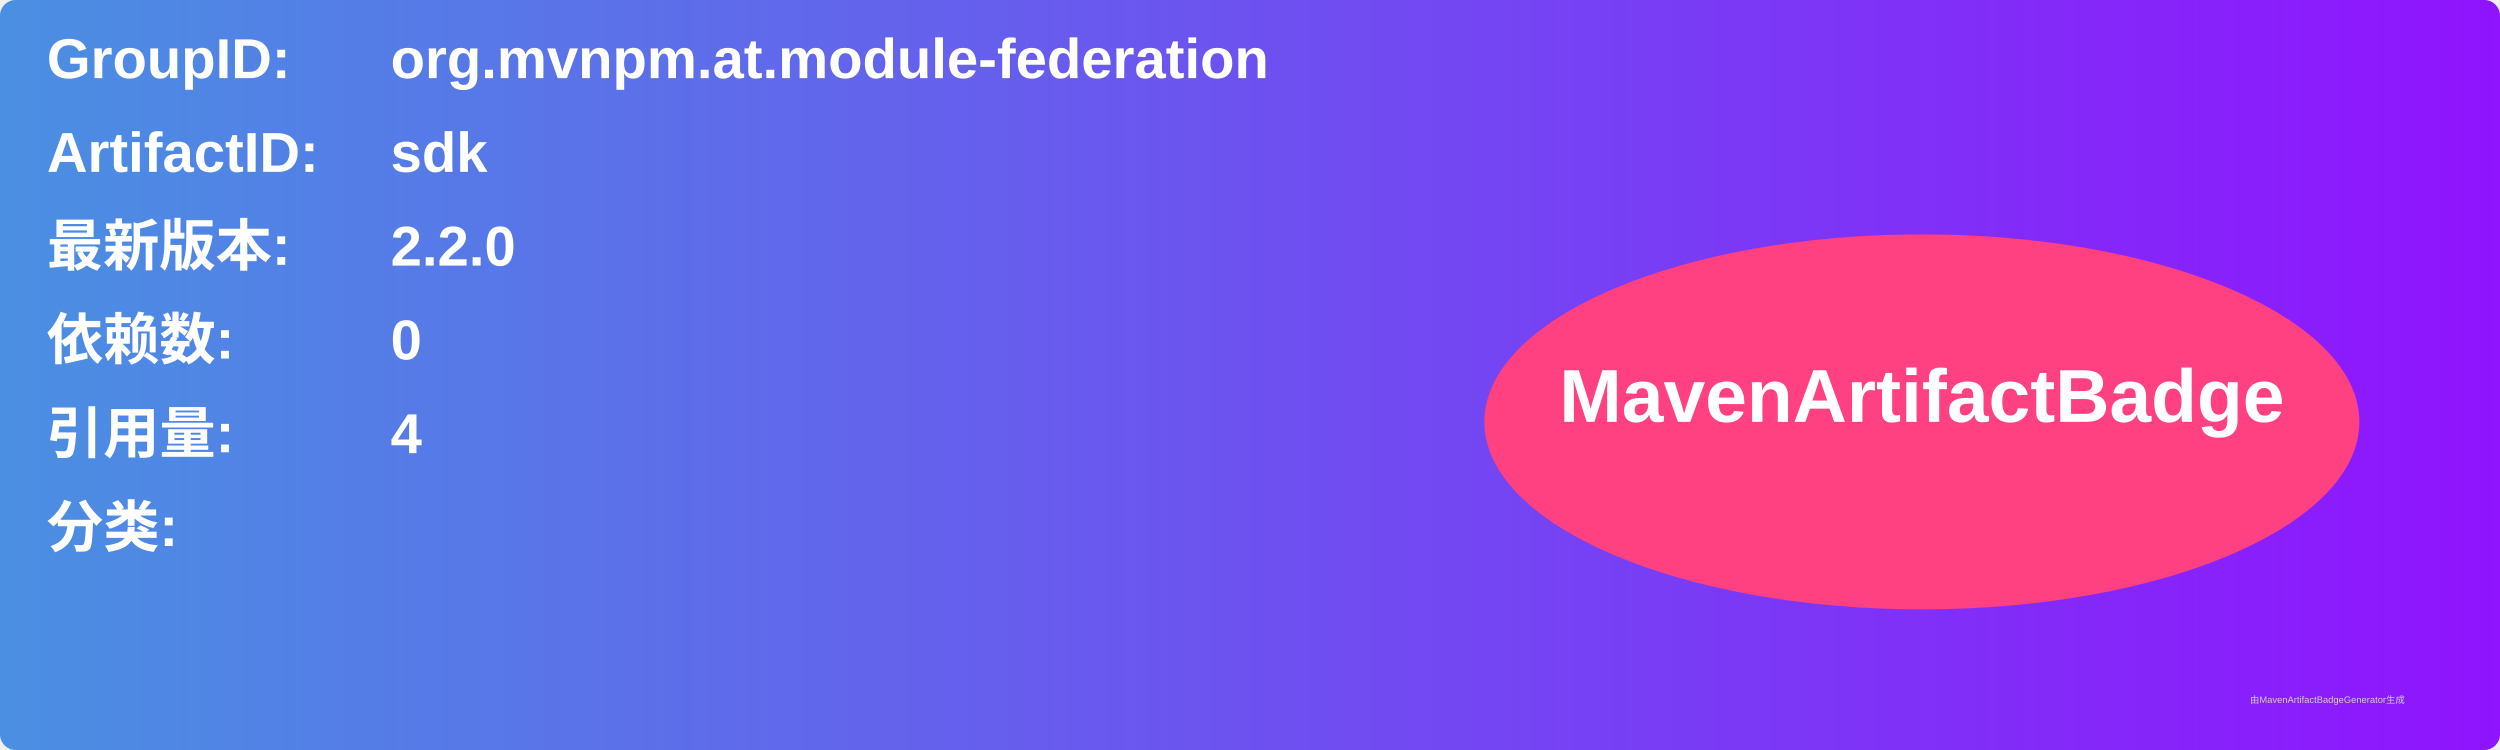
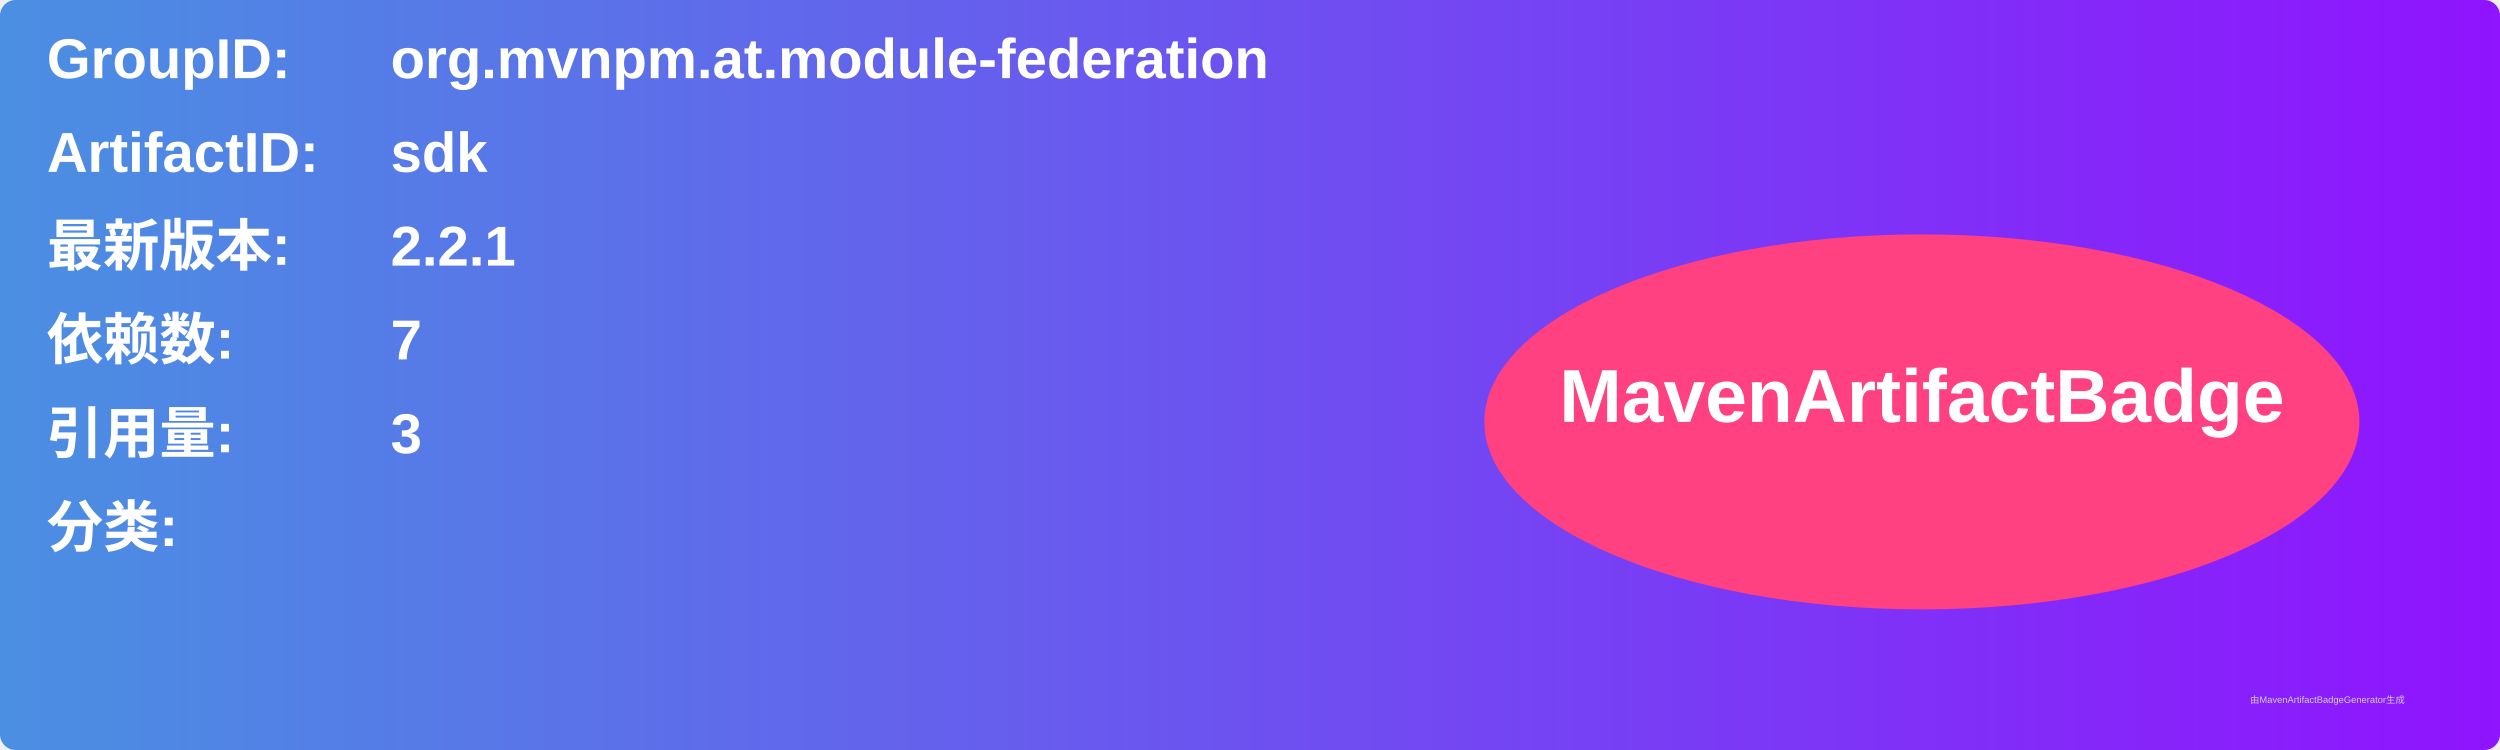
<svg xmlns="http://www.w3.org/2000/svg" width="800" height="240" viewBox="0 0 800 240">
  <linearGradient id="grad" x1="0%" y1="0%" x2="100%" y2="0%">
    <stop offset="0%" stop-color="#4a90e2" />
    <stop offset="100%" stop-color="#9013fe" />
  </linearGradient>
  <rect width="100%" height="100%" rx="5" ry="5" fill="url(#grad)" />
  <g transform="translate(15, 15)">
    <text x="0" y="10" font-family="Arial" font-size="18" fill="white" font-weight="bold" width="260">GroupID:</text>
    <text x="110" y="10" font-family="Arial" font-size="18" fill="white" font-weight="bold" width="460">org.mvnpm.at.module-federation</text>
    <text x="0" y="40" font-family="Arial" font-size="18" fill="white" font-weight="bold" width="260">ArtifactID:</text>
    <text x="110" y="40" font-family="Arial" font-size="18" fill="white" font-weight="bold" width="460">sdk</text>
    <text x="0" y="70" font-family="Arial" font-size="18" fill="white" font-weight="bold">最新版本:</text>
    <text x="110" y="70" font-family="Arial" font-size="18" fill="white" font-weight="bold">
-       <tspan font-weight="bold">2.2.0</tspan>
+       <tspan font-weight="bold">2.2.1</tspan>
    </text>
    <text x="0" y="100" font-family="Arial" font-size="18" fill="white" font-weight="bold">依赖数: </text>
    <text x="110" y="100" font-family="Arial" font-size="18" fill="white">
-       <tspan font-weight="bold">0</tspan>
+       <tspan font-weight="bold">7</tspan>
    </text>
    <text x="0" y="130" font-family="Arial" font-size="18" fill="white" font-weight="bold">引用量: </text>
    <text x="110" y="130" font-family="Arial" font-size="18" fill="white">
-       <tspan font-weight="bold">4</tspan>
+       <tspan font-weight="bold">3</tspan>
    </text>
    <text x="0" y="160" font-family="Arial" font-size="18" fill="white" font-weight="bold">分类:</text>
    <text x="10" y="190" font-family="Arial" font-size="10" fill="white">
      <tspan font-weight="bold" />
    </text>
    <ellipse cx="600" cy="120" rx="140" ry="60" fill="#ff4081" />
    <text x="600" y="120" text-anchor="middle" font-family="Arial" font-size="24" fill="white" font-weight="bold">MavenArtifactBadge</text>
  </g>
  <text x="720" y="225" font-family="Arial" font-size="3" fill="#d0d0d0">由MavenArtifactBadgeGenerator生成</text>
</svg>
